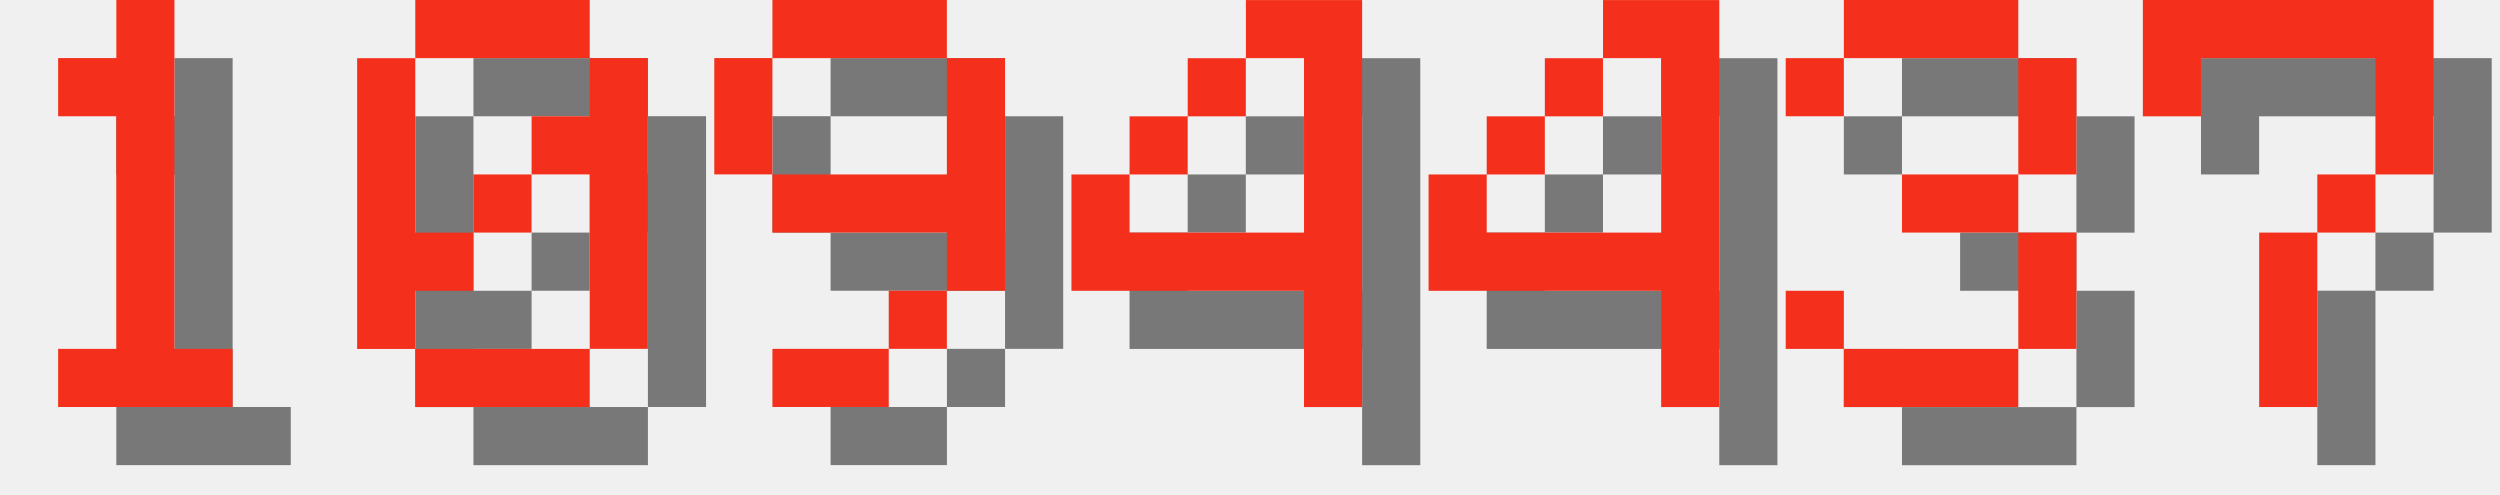
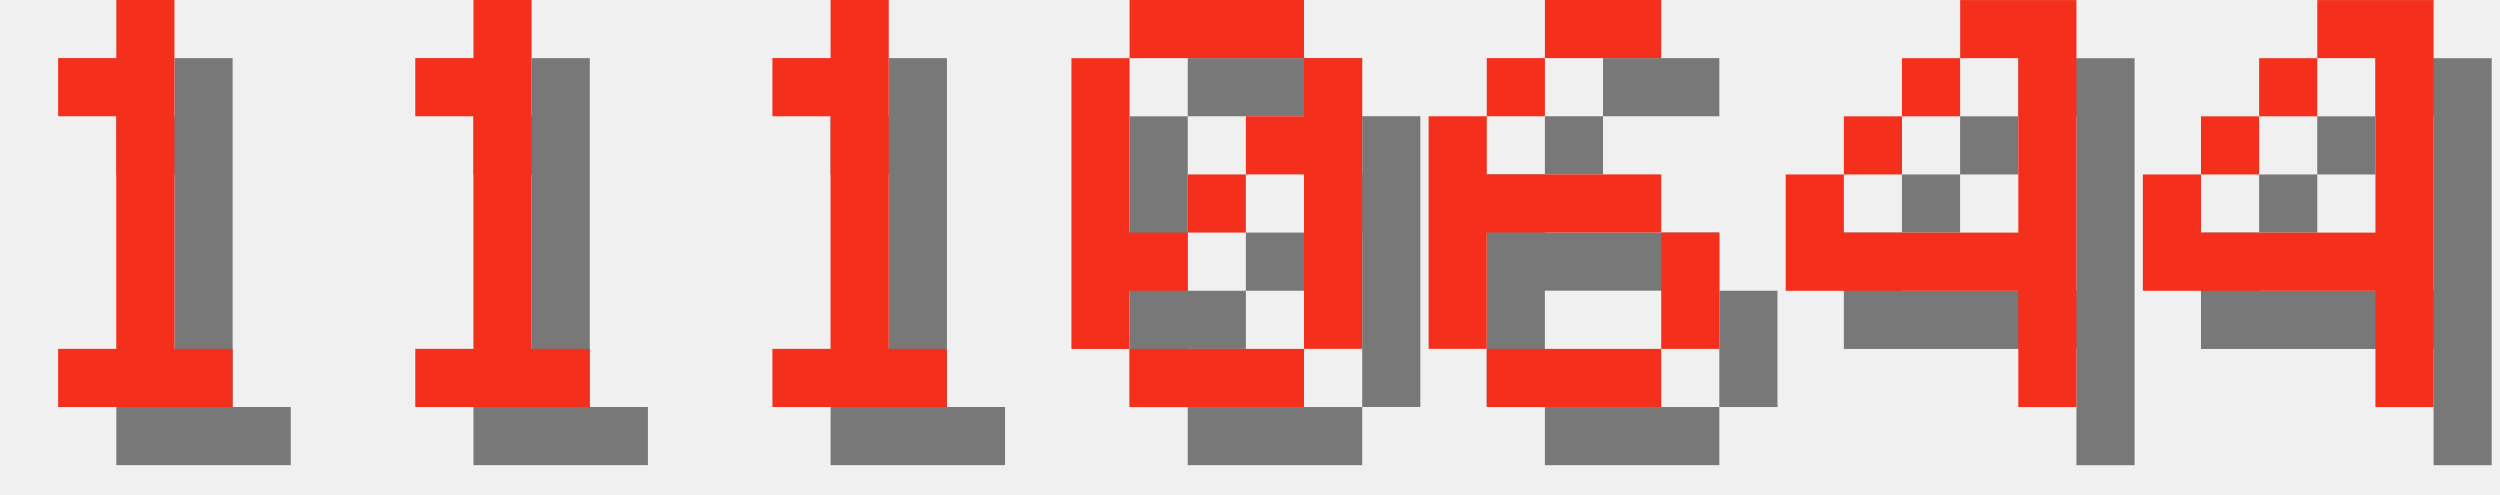
<svg xmlns="http://www.w3.org/2000/svg" version="1.1" width="182.0" height="36">
  <style>
        .text-foreground {
            fill: #F4301C;
        }
        .text-shadow {
            fill: #000000;
            fill-opacity: 0.5;
        }
    </style>
  <g class="digit" id="digit_1" transform="translate(0.0, 0), scale(4)">
    <path id="digit_1_shadow" class="text-shadow" d="m2.117 2.117v1.058h1.058v4.233h-1.058v1.058h3.175v-1.058h-1.058v-6.35h-1.058v1.058h-1.058z" fill-opacity=".5" style="paint-order:stroke fill markers" />
    <path id="digit_1_fg" class="text-foreground" d="m1.058 1.058v1.058h1.058v4.233h-1.058v1.058h3.175v-1.058h-1.058v-6.35h-1.058v1.058h-1.058z" fill="#fff" style="paint-order:stroke fill markers" />
  </g>
-   <g class="digit" id="digit_0" transform="translate(26.0, 0), scale(4)">
+   <g class="digit" id="digit_1" transform="translate(26.0, 0), scale(4)">
+     <path id="digit_1_shadow" class="text-shadow" d="m2.117 2.117v1.058h1.058v4.233h-1.058v1.058h3.175v-1.058h-1.058v-6.35h-1.058v1.058h-1.058z" fill-opacity=".5" style="paint-order:stroke fill markers" />
+     <path id="digit_1_fg" class="text-foreground" d="m1.058 1.058v1.058h1.058v4.233h-1.058v1.058h3.175v-1.058h-1.058v-6.35h-1.058v1.058h-1.058z" fill="#fff" style="paint-order:stroke fill markers" />
+   </g>
+   <g class="digit" id="digit_1" transform="translate(52.0, 0), scale(4)">
+     <path id="digit_1_shadow" class="text-shadow" d="m2.117 2.117v1.058h1.058v4.233h-1.058v1.058h3.175v-1.058h-1.058v-6.35h-1.058v1.058h-1.058z" fill-opacity=".5" style="paint-order:stroke fill markers" />
+     <path id="digit_1_fg" class="text-foreground" d="m1.058 1.058v1.058h1.058v4.233h-1.058v1.058h3.175v-1.058h-1.058v-6.35h-1.058v1.058h-1.058z" fill="#fff" style="paint-order:stroke fill markers" />
+   </g>
+   <g class="digit" id="digit_0" transform="translate(78.0, 0), scale(4)">
    <path id="digit_0_shadow" class="text-shadow" d="m2.117 1.058v1.058h3.175v-1.058h-3.175zm3.175 1.058v1.058h-1.058v1.058h1.058v3.175h1.058v-5.292h-1.058zm0 5.292h-3.175v1.058h3.175v-1.058zm-3.175 0v-1.058h1.058v-1.058h-1.058v-3.175h-1.058v5.292h1.058zm1.058-2.117h1.058v-1.058h-1.058v1.058z" fill-opacity=".5" style="paint-order:stroke fill markers" />
    <path id="digit_0_fg" class="text-foreground" d="m1.058 0v1.058h3.175v-1.058h-3.175zm3.175 1.058v1.058h-1.058v1.058h1.058v3.175h1.058v-5.292h-1.058zm0 5.292h-3.175v1.058h3.175v-1.058zm-3.175 0v-1.058h1.058v-1.058h-1.058v-3.175h-1.058v5.292h1.058zm1.058-2.117h1.058v-1.058h-1.058v1.058z" fill="#fff" style="paint-order:stroke fill markers" />
  </g>
-   <g class="digit" id="digit_9" transform="translate(52.0, 0), scale(4)">
-     <path id="digit_9_shadow" class="text-shadow" d="m2.117 1.058v1.058h3.175v-1.058h-3.175zm3.175 1.058v2.117h-3.175v1.058h3.175v1.058h1.058v-4.233h-1.058zm0 4.233h-1.058v1.058h1.058v-1.058zm-1.058 1.058h-2.117v1.058h2.117v-1.058zm-2.117-3.175v-2.117h-1.058v2.117h1.058z" fill-opacity=".5" style="paint-order:stroke fill markers" />
-     <path id="digit_9_fg" class="text-foreground" d="m1.058 0v1.058h3.175v-1.058h-3.175zm3.175 1.058v2.117h-3.175v1.058h3.175v1.058h1.058v-4.233h-1.058zm0 4.233h-1.058v1.058h1.058v-1.058zm-1.058 1.058h-2.117v1.058h2.117v-1.058zm-2.117-3.175v-2.117h-1.058v2.117h1.058z" fill="#fff" style="paint-order:stroke fill markers" />
+   <g class="digit" id="digit_6" transform="translate(104.0, 0), scale(4)">
+     <path id="digit_6_shadow" class="text-shadow" d="m3.175 1.058v1.058h2.117v-1.058h-2.117zm0 1.058h-1.058v1.058h1.058v-1.058zm-1.058 1.058h-1.058v4.233h1.058v-2.117h3.175v-1.058h-3.175v-1.058zm3.175 2.117v2.117h1.058v-2.117h-1.058zm0 2.117h-3.175v1.058h3.175v-1.058z" fill-opacity=".5" style="paint-order:stroke fill markers" />
+     <path id="digit_6_fg" class="text-foreground" d="m2.117 0v1.058h2.117v-1.058h-2.117zm0 1.058h-1.058v1.058h1.058v-1.058zm-1.058 1.058h-1.058v4.233h1.058v-2.117h3.175v-1.058h-3.175v-1.058zm3.175 2.117v2.117h1.058v-2.117h-1.058zm0 2.117h-3.175v1.058h3.175v-1.058z" fill="#fff" style="paint-order:stroke fill markers" />
  </g>
-   <g class="digit" id="digit_4" transform="translate(78.0, 0), scale(4)">
+   <g class="digit" id="digit_4" transform="translate(130.0, 0), scale(4)">
    <path id="digit_4_shadow" class="text-shadow" d="m4.233 1.058v1.058h1.058v3.175h-3.175v-1.058h-1.058v2.117h4.233v2.117h1.058v-7.408h-2.117zm-2.117 3.175h1.058v-1.058h-1.058v1.058zm1.058-1.058h1.058v-1.058h-1.058v1.058z" fill-opacity=".5" style="paint-order:stroke fill markers" />
    <path id="digit_4_fg" class="text-foreground" d="m3.175 0v1.058h1.058v3.175h-3.175v-1.058h-1.058v2.117h4.233v2.117h1.058v-7.408h-2.117zm-2.117 3.175h1.058v-1.058h-1.058v1.058zm1.058-1.058h1.058v-1.058h-1.058v1.058z" fill="#fff" style="paint-order:stroke fill markers" />
  </g>
-   <g class="digit" id="digit_4" transform="translate(104.0, 0), scale(4)">
+   <g class="digit" id="digit_4" transform="translate(156.0, 0), scale(4)">
    <path id="digit_4_shadow" class="text-shadow" d="m4.233 1.058v1.058h1.058v3.175h-3.175v-1.058h-1.058v2.117h4.233v2.117h1.058v-7.408h-2.117zm-2.117 3.175h1.058v-1.058h-1.058v1.058zm1.058-1.058h1.058v-1.058h-1.058v1.058z" fill-opacity=".5" style="paint-order:stroke fill markers" />
    <path id="digit_4_fg" class="text-foreground" d="m3.175 0v1.058h1.058v3.175h-3.175v-1.058h-1.058v2.117h4.233v2.117h1.058v-7.408h-2.117zm-2.117 3.175h1.058v-1.058h-1.058v1.058zm1.058-1.058h1.058v-1.058h-1.058v1.058z" fill="#fff" style="paint-order:stroke fill markers" />
  </g>
-   <g class="digit" id="digit_3" transform="translate(130.0, 0), scale(4)">
-     <path id="digit_3_shadow" class="text-shadow" d="m1.058 2.117v1.058h1.058v-1.058h3.175v2.117h-2.117v1.058h2.117v2.117h-3.175v-1.058h-1.058v1.058h1.058v1.058h3.175v-1.058h1.058v-2.117h-1.058v-1.058h1.058v-2.117h-1.058v-1.058h-3.175v1.058h-1.058z" fill-opacity=".5" style="paint-order:stroke fill markers" />
-     <path id="digit_3_fg" class="text-foreground" d="m0 1.058v1.058h1.058v-1.058h3.175v2.117h-2.117v1.058h2.117v2.117h-3.175v-1.058h-1.058v1.058h1.058v1.058h3.175v-1.058h1.058v-2.117h-1.058v-1.058h1.058v-2.117h-1.058v-1.058h-3.175v1.058h-1.058z" fill="#fff" style="paint-order:stroke fill markers" />
-   </g>
-   <g class="digit" id="digit_7" transform="translate(156.0, 0), scale(4)">
-     <path id="digit_7_shadow" class="text-shadow" d="m1.058 1.058 2e-6 2.117h1.058v-1.058h3.175v1.058l2e-7 1.058h-1.058v1.058h-1.058l4e-7 3.175 1.058 1e-7v-3.175h1.058v-1.058h1.058l5e-7 -1.058v-2.117z" fill-opacity=".5" style="paint-order:stroke fill markers" />
-     <path id="digit_7_fg" class="text-foreground" d="m0 0 2e-6 2.117h1.058v-1.058h3.175v1.058l2e-7 1.058h-1.058v1.058h-1.058l4e-7 3.175 1.058 1e-7v-3.175h1.058v-1.058h1.058l5e-7 -1.058v-2.117z" fill="#fff" style="paint-order:stroke fill markers" />
-   </g>
</svg>
